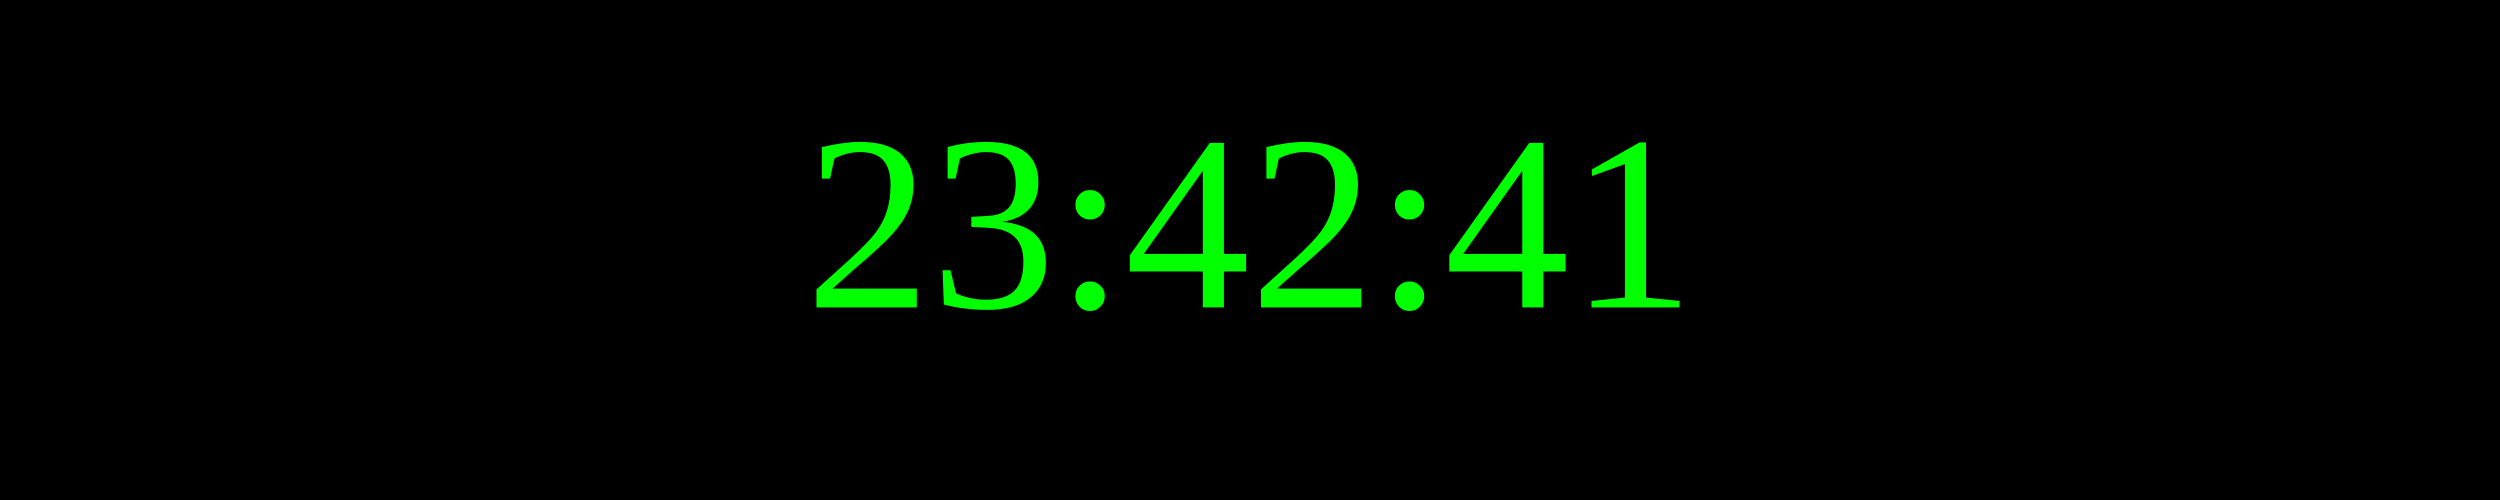
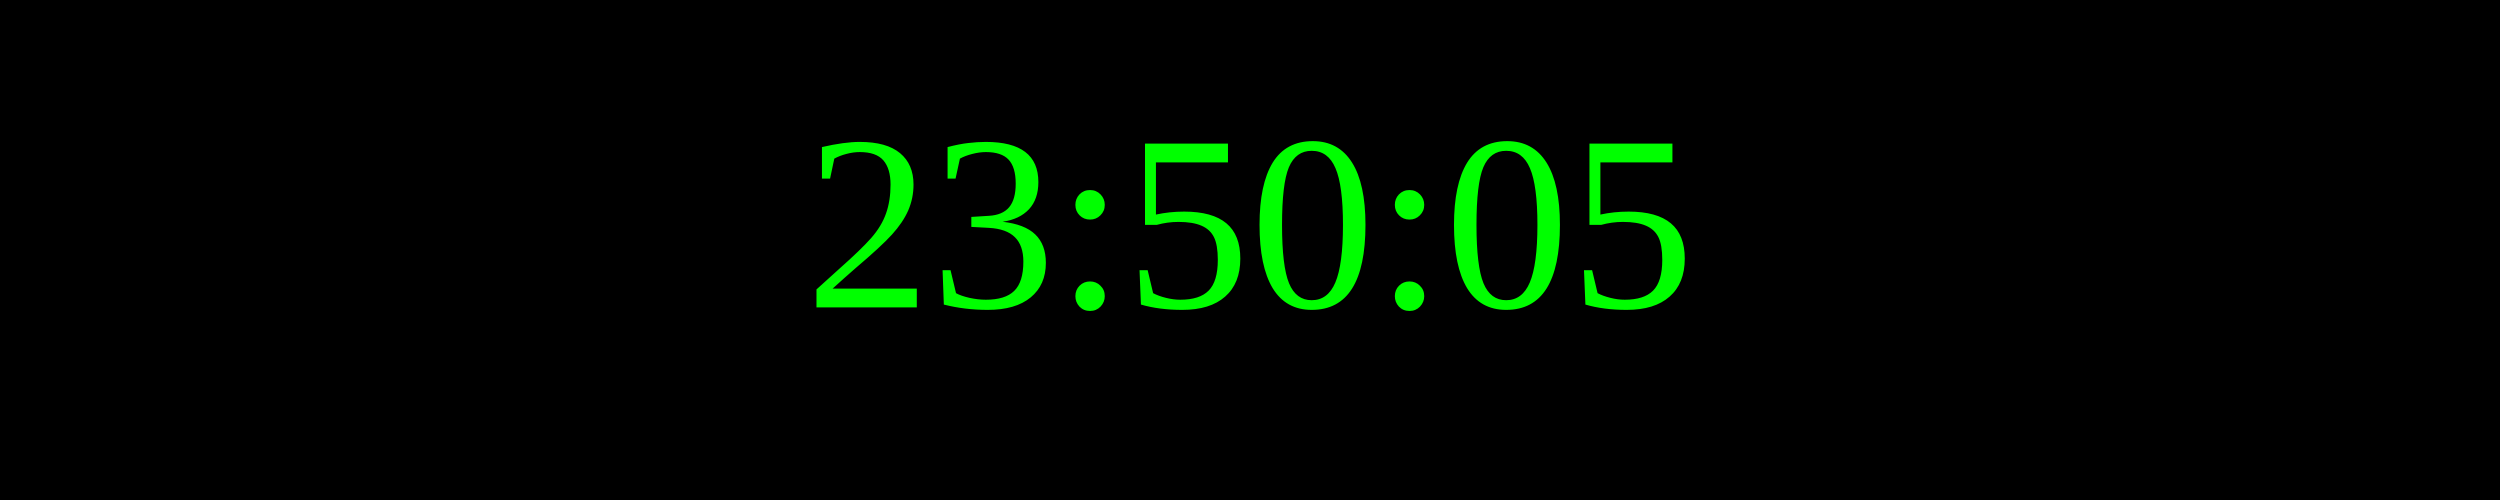
<svg xmlns="http://www.w3.org/2000/svg" width="250" height="50">
  <rect width="100%" height="100%" fill="black" />
  <text x="50%" y="50%" font-size="25" fill="lime" text-anchor="middle" dominant-baseline="middle">
- 23:42:41
+ 23:50:05
</text>
</svg>
